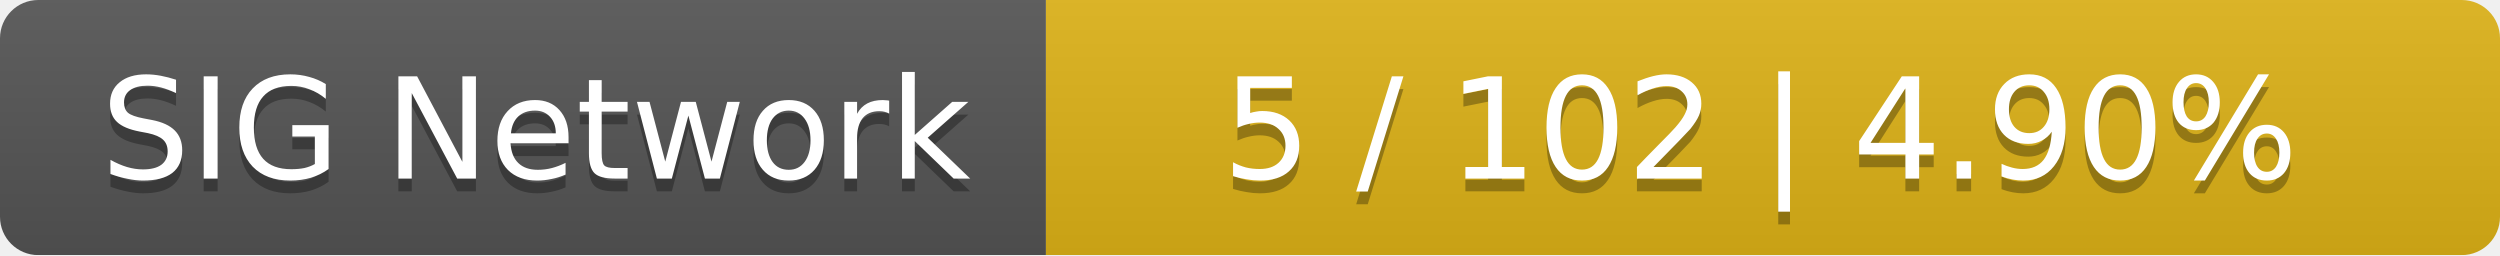
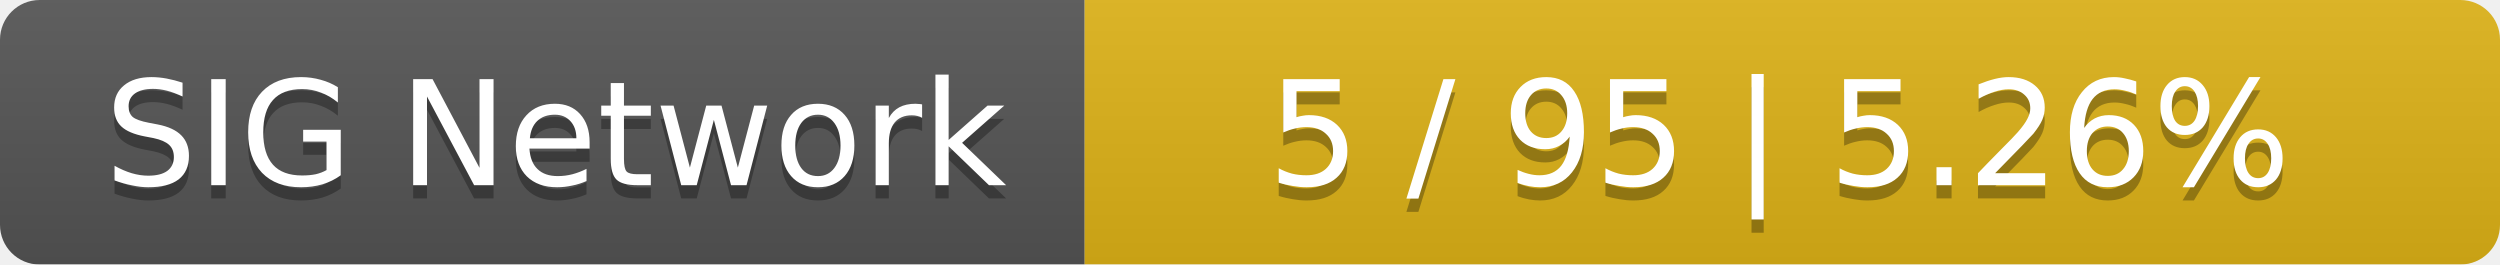
- <svg xmlns="http://www.w3.org/2000/svg" width="196" height="20">
+ <svg xmlns="http://www.w3.org/2000/svg" width="189" height="20">
  <linearGradient id="smooth" x2="0" y2="100%">
    <stop offset="0" stop-color="#bbb" stop-opacity=".1" />
    <stop offset="1" stop-opacity=".1" />
  </linearGradient>
  <mask id="round">
-     <rect width="196" height="20" rx="3" fill="#fff" />
+     <rect width="189" height="20" rx="3" fill="#fff" />
  </mask>
  <g mask="url(#round)">
    <rect width="82" height="20" fill="#555" />
-     <rect x="82" width="114" height="20" fill="#dfb317" />
-     <rect width="196" height="20" fill="url(#smooth)" />
+     <rect x="82" width="107" height="20" fill="#dfb317" />
+     <rect width="189" height="20" fill="url(#smooth)" />
  </g>
  <g fill="#fff" text-anchor="middle" font-family="DejaVu Sans,Verdana,Geneva,sans-serif" font-size="11">
    <text x="42" y="15" fill="#010101" fill-opacity=".3">SIG Network</text>
    <text x="42" y="14">SIG Network</text>
-     <text x="138" y="15" fill="#010101" fill-opacity=".3">5 / 102    |    4.90%</text>
-     <text x="138" y="14">5 / 102    |    4.90%</text>
+     <text x="134.5" y="15" fill="#010101" fill-opacity=".3">5 / 95    |    5.26%</text>
+     <text x="134.5" y="14">5 / 95    |    5.26%</text>
  </g>
</svg>
